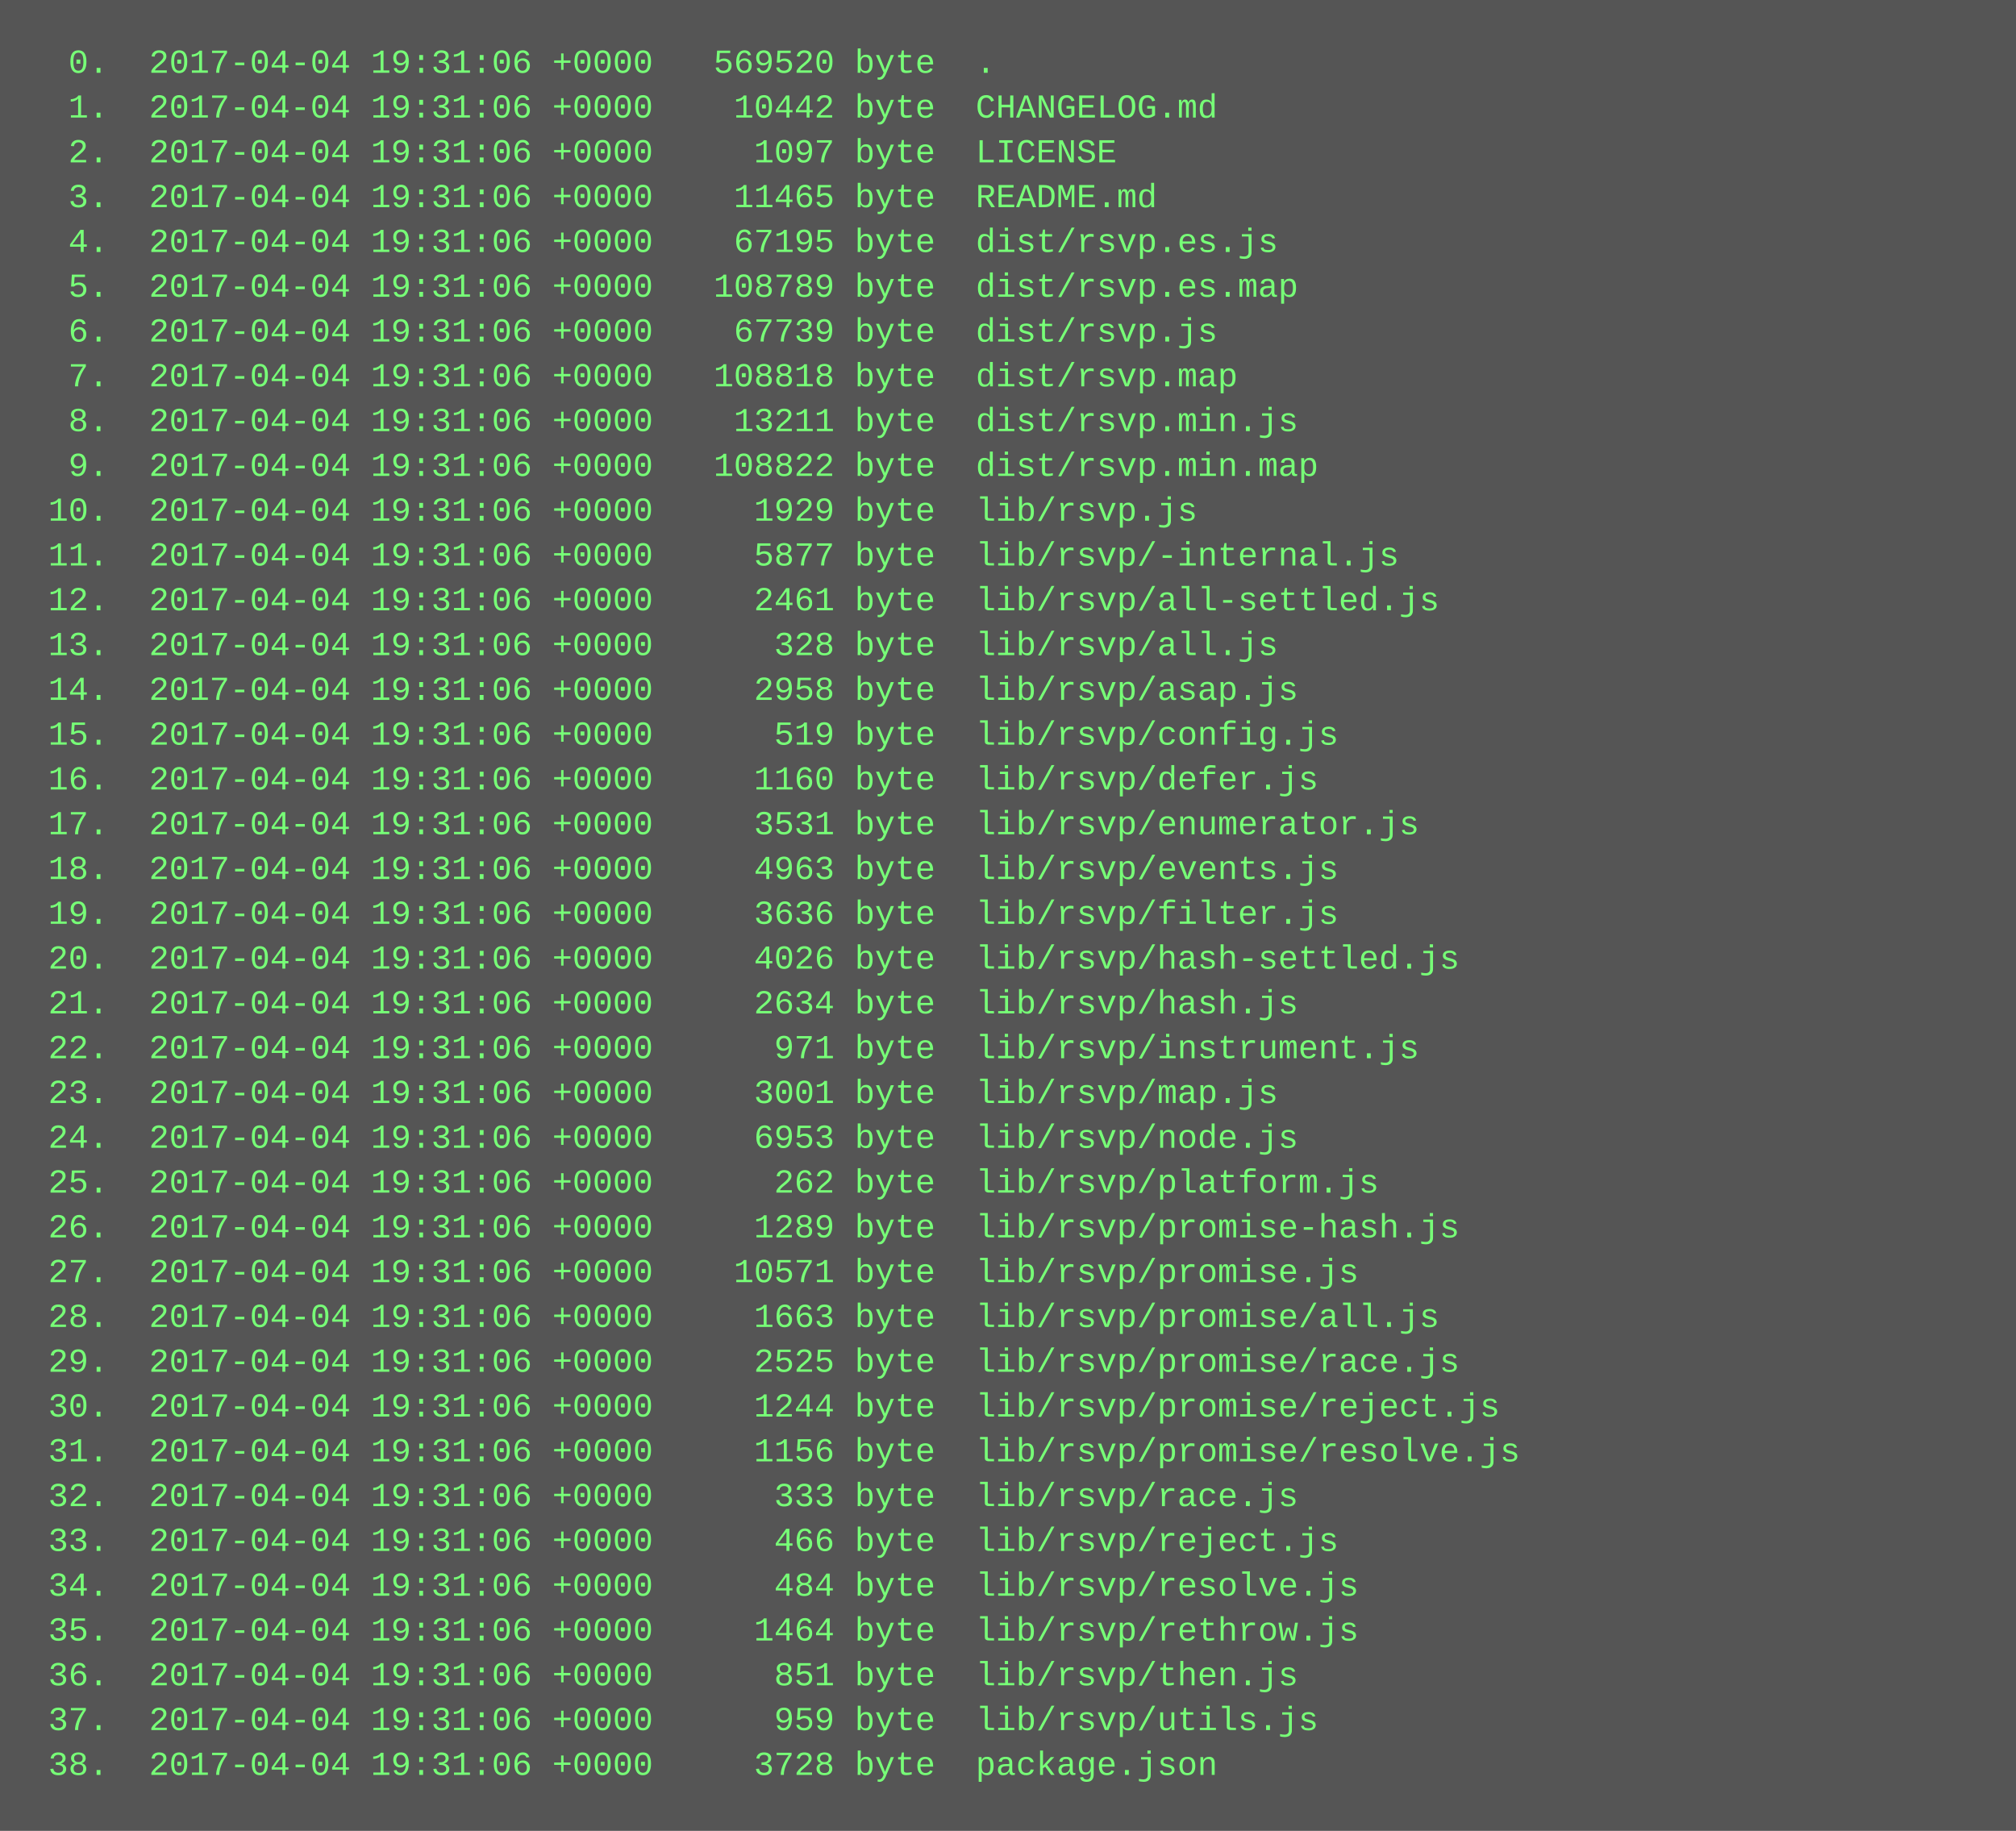
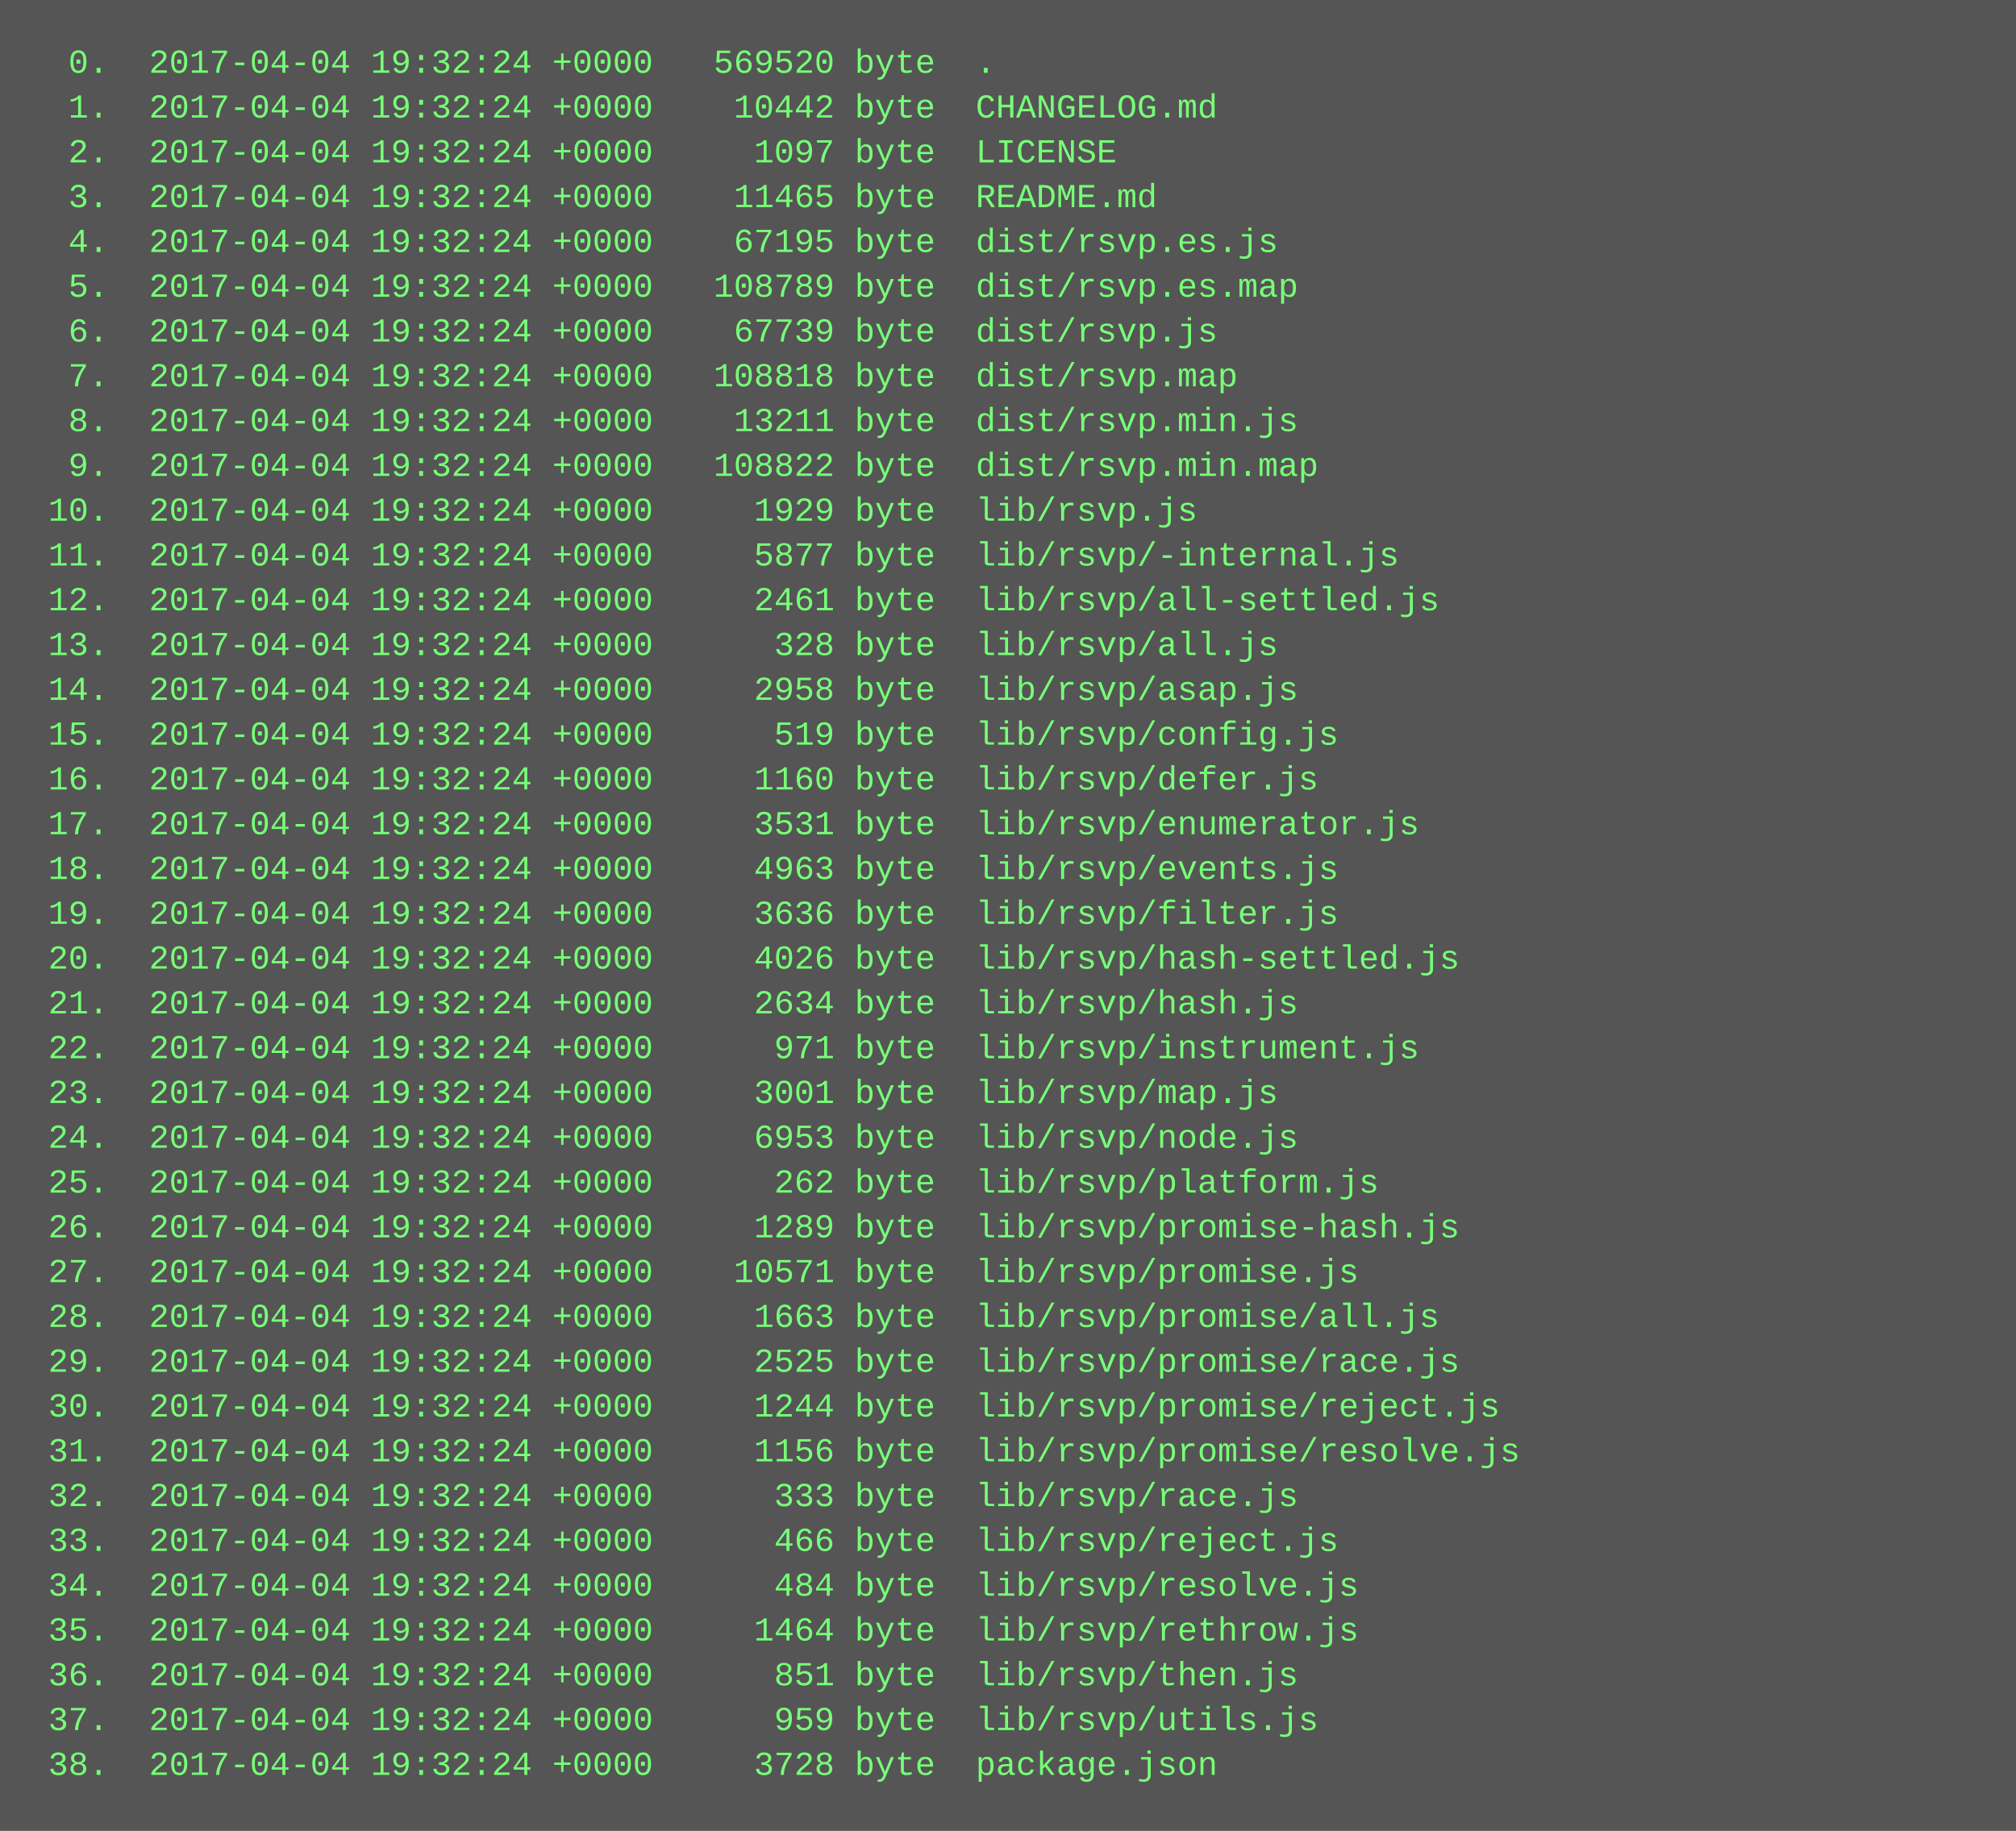
<svg xmlns="http://www.w3.org/2000/svg" height="654" width="720">
  <rect height="654" fill="#555" width="720" />
  <text fill="#7f7" font-family="Courier New" font-size="12" xml:space="preserve">
-     <tspan x="10" y="26">  0.  2017-04-04 19:31:06 +0000   569520 byte  .</tspan>
-     <tspan x="10" y="42">  1.  2017-04-04 19:31:06 +0000    10442 byte  CHANGELOG.md</tspan>
-     <tspan x="10" y="58">  2.  2017-04-04 19:31:06 +0000     1097 byte  LICENSE</tspan>
-     <tspan x="10" y="74">  3.  2017-04-04 19:31:06 +0000    11465 byte  README.md</tspan>
-     <tspan x="10" y="90">  4.  2017-04-04 19:31:06 +0000    67195 byte  dist/rsvp.es.js</tspan>
-     <tspan x="10" y="106">  5.  2017-04-04 19:31:06 +0000   108789 byte  dist/rsvp.es.map</tspan>
-     <tspan x="10" y="122">  6.  2017-04-04 19:31:06 +0000    67739 byte  dist/rsvp.js</tspan>
-     <tspan x="10" y="138">  7.  2017-04-04 19:31:06 +0000   108818 byte  dist/rsvp.map</tspan>
-     <tspan x="10" y="154">  8.  2017-04-04 19:31:06 +0000    13211 byte  dist/rsvp.min.js</tspan>
-     <tspan x="10" y="170">  9.  2017-04-04 19:31:06 +0000   108822 byte  dist/rsvp.min.map</tspan>
-     <tspan x="10" y="186"> 10.  2017-04-04 19:31:06 +0000     1929 byte  lib/rsvp.js</tspan>
-     <tspan x="10" y="202"> 11.  2017-04-04 19:31:06 +0000     5877 byte  lib/rsvp/-internal.js</tspan>
-     <tspan x="10" y="218"> 12.  2017-04-04 19:31:06 +0000     2461 byte  lib/rsvp/all-settled.js</tspan>
-     <tspan x="10" y="234"> 13.  2017-04-04 19:31:06 +0000      328 byte  lib/rsvp/all.js</tspan>
-     <tspan x="10" y="250"> 14.  2017-04-04 19:31:06 +0000     2958 byte  lib/rsvp/asap.js</tspan>
-     <tspan x="10" y="266"> 15.  2017-04-04 19:31:06 +0000      519 byte  lib/rsvp/config.js</tspan>
-     <tspan x="10" y="282"> 16.  2017-04-04 19:31:06 +0000     1160 byte  lib/rsvp/defer.js</tspan>
-     <tspan x="10" y="298"> 17.  2017-04-04 19:31:06 +0000     3531 byte  lib/rsvp/enumerator.js</tspan>
-     <tspan x="10" y="314"> 18.  2017-04-04 19:31:06 +0000     4963 byte  lib/rsvp/events.js</tspan>
-     <tspan x="10" y="330"> 19.  2017-04-04 19:31:06 +0000     3636 byte  lib/rsvp/filter.js</tspan>
-     <tspan x="10" y="346"> 20.  2017-04-04 19:31:06 +0000     4026 byte  lib/rsvp/hash-settled.js</tspan>
-     <tspan x="10" y="362"> 21.  2017-04-04 19:31:06 +0000     2634 byte  lib/rsvp/hash.js</tspan>
-     <tspan x="10" y="378"> 22.  2017-04-04 19:31:06 +0000      971 byte  lib/rsvp/instrument.js</tspan>
-     <tspan x="10" y="394"> 23.  2017-04-04 19:31:06 +0000     3001 byte  lib/rsvp/map.js</tspan>
-     <tspan x="10" y="410"> 24.  2017-04-04 19:31:06 +0000     6953 byte  lib/rsvp/node.js</tspan>
-     <tspan x="10" y="426"> 25.  2017-04-04 19:31:06 +0000      262 byte  lib/rsvp/platform.js</tspan>
-     <tspan x="10" y="442"> 26.  2017-04-04 19:31:06 +0000     1289 byte  lib/rsvp/promise-hash.js</tspan>
-     <tspan x="10" y="458"> 27.  2017-04-04 19:31:06 +0000    10571 byte  lib/rsvp/promise.js</tspan>
-     <tspan x="10" y="474"> 28.  2017-04-04 19:31:06 +0000     1663 byte  lib/rsvp/promise/all.js</tspan>
-     <tspan x="10" y="490"> 29.  2017-04-04 19:31:06 +0000     2525 byte  lib/rsvp/promise/race.js</tspan>
-     <tspan x="10" y="506"> 30.  2017-04-04 19:31:06 +0000     1244 byte  lib/rsvp/promise/reject.js</tspan>
-     <tspan x="10" y="522"> 31.  2017-04-04 19:31:06 +0000     1156 byte  lib/rsvp/promise/resolve.js</tspan>
-     <tspan x="10" y="538"> 32.  2017-04-04 19:31:06 +0000      333 byte  lib/rsvp/race.js</tspan>
-     <tspan x="10" y="554"> 33.  2017-04-04 19:31:06 +0000      466 byte  lib/rsvp/reject.js</tspan>
-     <tspan x="10" y="570"> 34.  2017-04-04 19:31:06 +0000      484 byte  lib/rsvp/resolve.js</tspan>
-     <tspan x="10" y="586"> 35.  2017-04-04 19:31:06 +0000     1464 byte  lib/rsvp/rethrow.js</tspan>
-     <tspan x="10" y="602"> 36.  2017-04-04 19:31:06 +0000      851 byte  lib/rsvp/then.js</tspan>
-     <tspan x="10" y="618"> 37.  2017-04-04 19:31:06 +0000      959 byte  lib/rsvp/utils.js</tspan>
-     <tspan x="10" y="634"> 38.  2017-04-04 19:31:06 +0000     3728 byte  package.json</tspan>
+     <tspan x="10" y="26">  0.  2017-04-04 19:32:24 +0000   569520 byte  .</tspan>
+     <tspan x="10" y="42">  1.  2017-04-04 19:32:24 +0000    10442 byte  CHANGELOG.md</tspan>
+     <tspan x="10" y="58">  2.  2017-04-04 19:32:24 +0000     1097 byte  LICENSE</tspan>
+     <tspan x="10" y="74">  3.  2017-04-04 19:32:24 +0000    11465 byte  README.md</tspan>
+     <tspan x="10" y="90">  4.  2017-04-04 19:32:24 +0000    67195 byte  dist/rsvp.es.js</tspan>
+     <tspan x="10" y="106">  5.  2017-04-04 19:32:24 +0000   108789 byte  dist/rsvp.es.map</tspan>
+     <tspan x="10" y="122">  6.  2017-04-04 19:32:24 +0000    67739 byte  dist/rsvp.js</tspan>
+     <tspan x="10" y="138">  7.  2017-04-04 19:32:24 +0000   108818 byte  dist/rsvp.map</tspan>
+     <tspan x="10" y="154">  8.  2017-04-04 19:32:24 +0000    13211 byte  dist/rsvp.min.js</tspan>
+     <tspan x="10" y="170">  9.  2017-04-04 19:32:24 +0000   108822 byte  dist/rsvp.min.map</tspan>
+     <tspan x="10" y="186"> 10.  2017-04-04 19:32:24 +0000     1929 byte  lib/rsvp.js</tspan>
+     <tspan x="10" y="202"> 11.  2017-04-04 19:32:24 +0000     5877 byte  lib/rsvp/-internal.js</tspan>
+     <tspan x="10" y="218"> 12.  2017-04-04 19:32:24 +0000     2461 byte  lib/rsvp/all-settled.js</tspan>
+     <tspan x="10" y="234"> 13.  2017-04-04 19:32:24 +0000      328 byte  lib/rsvp/all.js</tspan>
+     <tspan x="10" y="250"> 14.  2017-04-04 19:32:24 +0000     2958 byte  lib/rsvp/asap.js</tspan>
+     <tspan x="10" y="266"> 15.  2017-04-04 19:32:24 +0000      519 byte  lib/rsvp/config.js</tspan>
+     <tspan x="10" y="282"> 16.  2017-04-04 19:32:24 +0000     1160 byte  lib/rsvp/defer.js</tspan>
+     <tspan x="10" y="298"> 17.  2017-04-04 19:32:24 +0000     3531 byte  lib/rsvp/enumerator.js</tspan>
+     <tspan x="10" y="314"> 18.  2017-04-04 19:32:24 +0000     4963 byte  lib/rsvp/events.js</tspan>
+     <tspan x="10" y="330"> 19.  2017-04-04 19:32:24 +0000     3636 byte  lib/rsvp/filter.js</tspan>
+     <tspan x="10" y="346"> 20.  2017-04-04 19:32:24 +0000     4026 byte  lib/rsvp/hash-settled.js</tspan>
+     <tspan x="10" y="362"> 21.  2017-04-04 19:32:24 +0000     2634 byte  lib/rsvp/hash.js</tspan>
+     <tspan x="10" y="378"> 22.  2017-04-04 19:32:24 +0000      971 byte  lib/rsvp/instrument.js</tspan>
+     <tspan x="10" y="394"> 23.  2017-04-04 19:32:24 +0000     3001 byte  lib/rsvp/map.js</tspan>
+     <tspan x="10" y="410"> 24.  2017-04-04 19:32:24 +0000     6953 byte  lib/rsvp/node.js</tspan>
+     <tspan x="10" y="426"> 25.  2017-04-04 19:32:24 +0000      262 byte  lib/rsvp/platform.js</tspan>
+     <tspan x="10" y="442"> 26.  2017-04-04 19:32:24 +0000     1289 byte  lib/rsvp/promise-hash.js</tspan>
+     <tspan x="10" y="458"> 27.  2017-04-04 19:32:24 +0000    10571 byte  lib/rsvp/promise.js</tspan>
+     <tspan x="10" y="474"> 28.  2017-04-04 19:32:24 +0000     1663 byte  lib/rsvp/promise/all.js</tspan>
+     <tspan x="10" y="490"> 29.  2017-04-04 19:32:24 +0000     2525 byte  lib/rsvp/promise/race.js</tspan>
+     <tspan x="10" y="506"> 30.  2017-04-04 19:32:24 +0000     1244 byte  lib/rsvp/promise/reject.js</tspan>
+     <tspan x="10" y="522"> 31.  2017-04-04 19:32:24 +0000     1156 byte  lib/rsvp/promise/resolve.js</tspan>
+     <tspan x="10" y="538"> 32.  2017-04-04 19:32:24 +0000      333 byte  lib/rsvp/race.js</tspan>
+     <tspan x="10" y="554"> 33.  2017-04-04 19:32:24 +0000      466 byte  lib/rsvp/reject.js</tspan>
+     <tspan x="10" y="570"> 34.  2017-04-04 19:32:24 +0000      484 byte  lib/rsvp/resolve.js</tspan>
+     <tspan x="10" y="586"> 35.  2017-04-04 19:32:24 +0000     1464 byte  lib/rsvp/rethrow.js</tspan>
+     <tspan x="10" y="602"> 36.  2017-04-04 19:32:24 +0000      851 byte  lib/rsvp/then.js</tspan>
+     <tspan x="10" y="618"> 37.  2017-04-04 19:32:24 +0000      959 byte  lib/rsvp/utils.js</tspan>
+     <tspan x="10" y="634"> 38.  2017-04-04 19:32:24 +0000     3728 byte  package.json</tspan>
  </text>
</svg>
